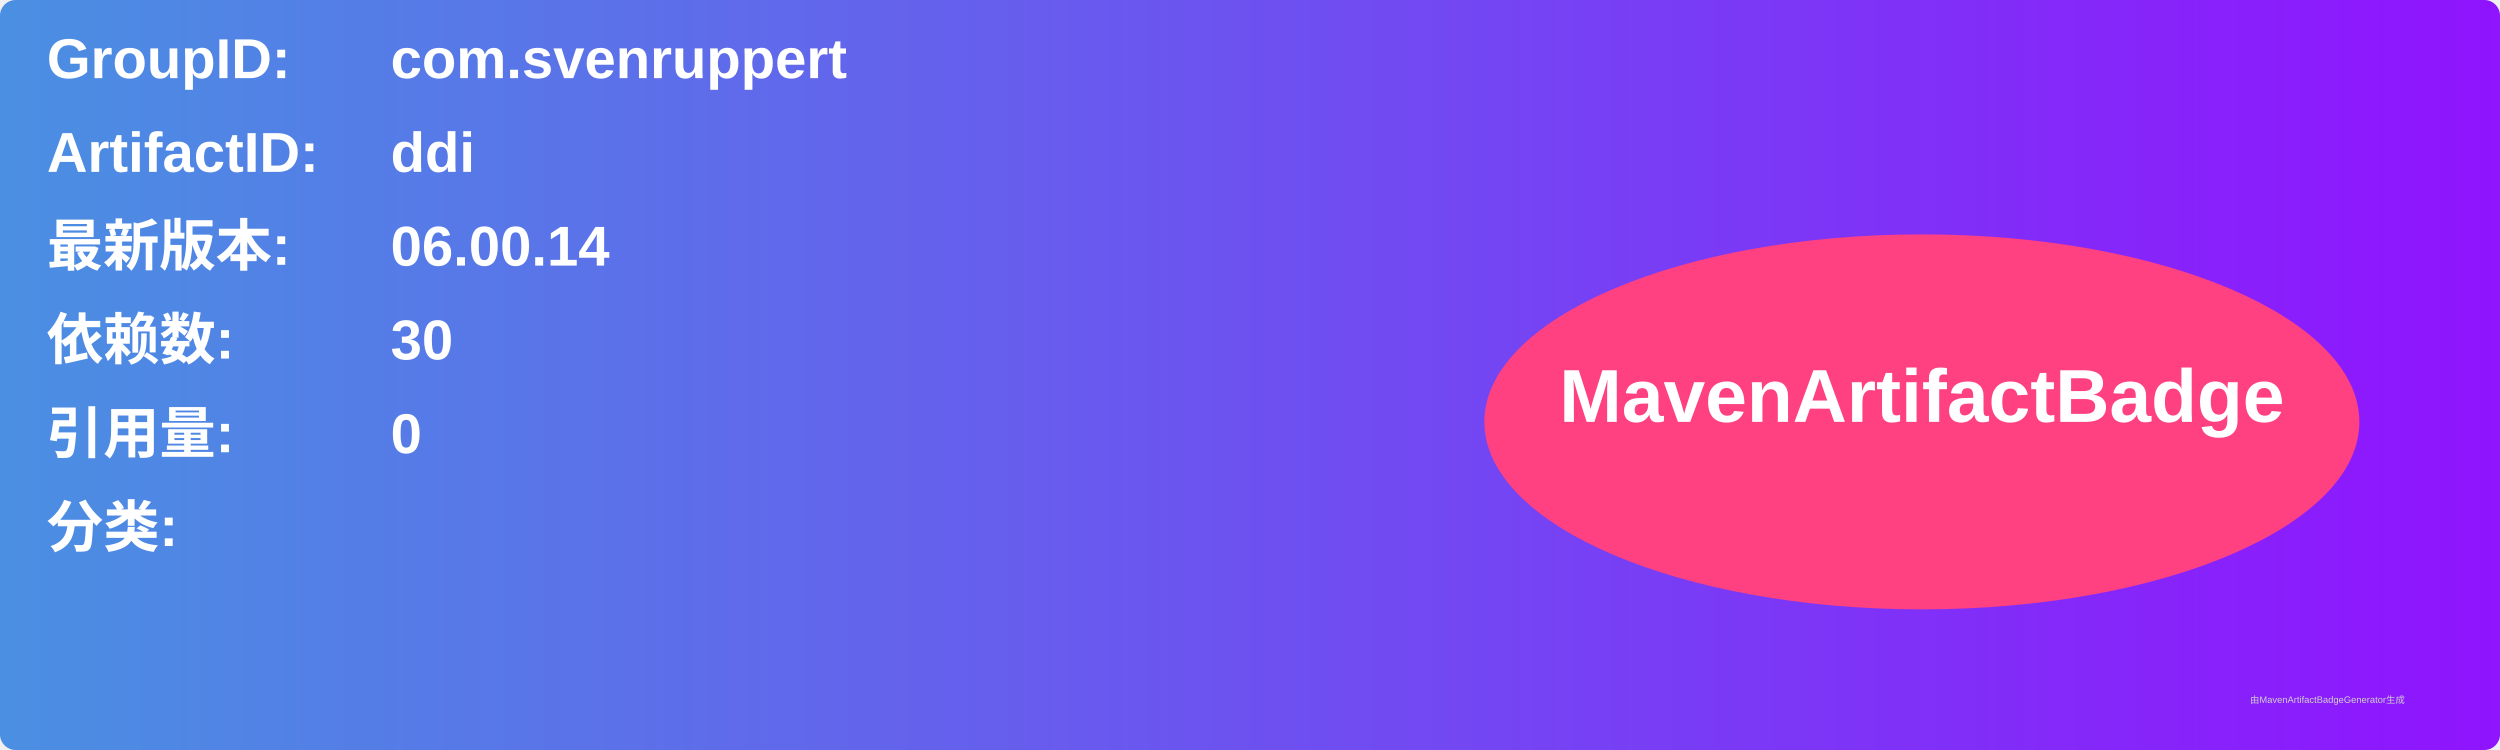
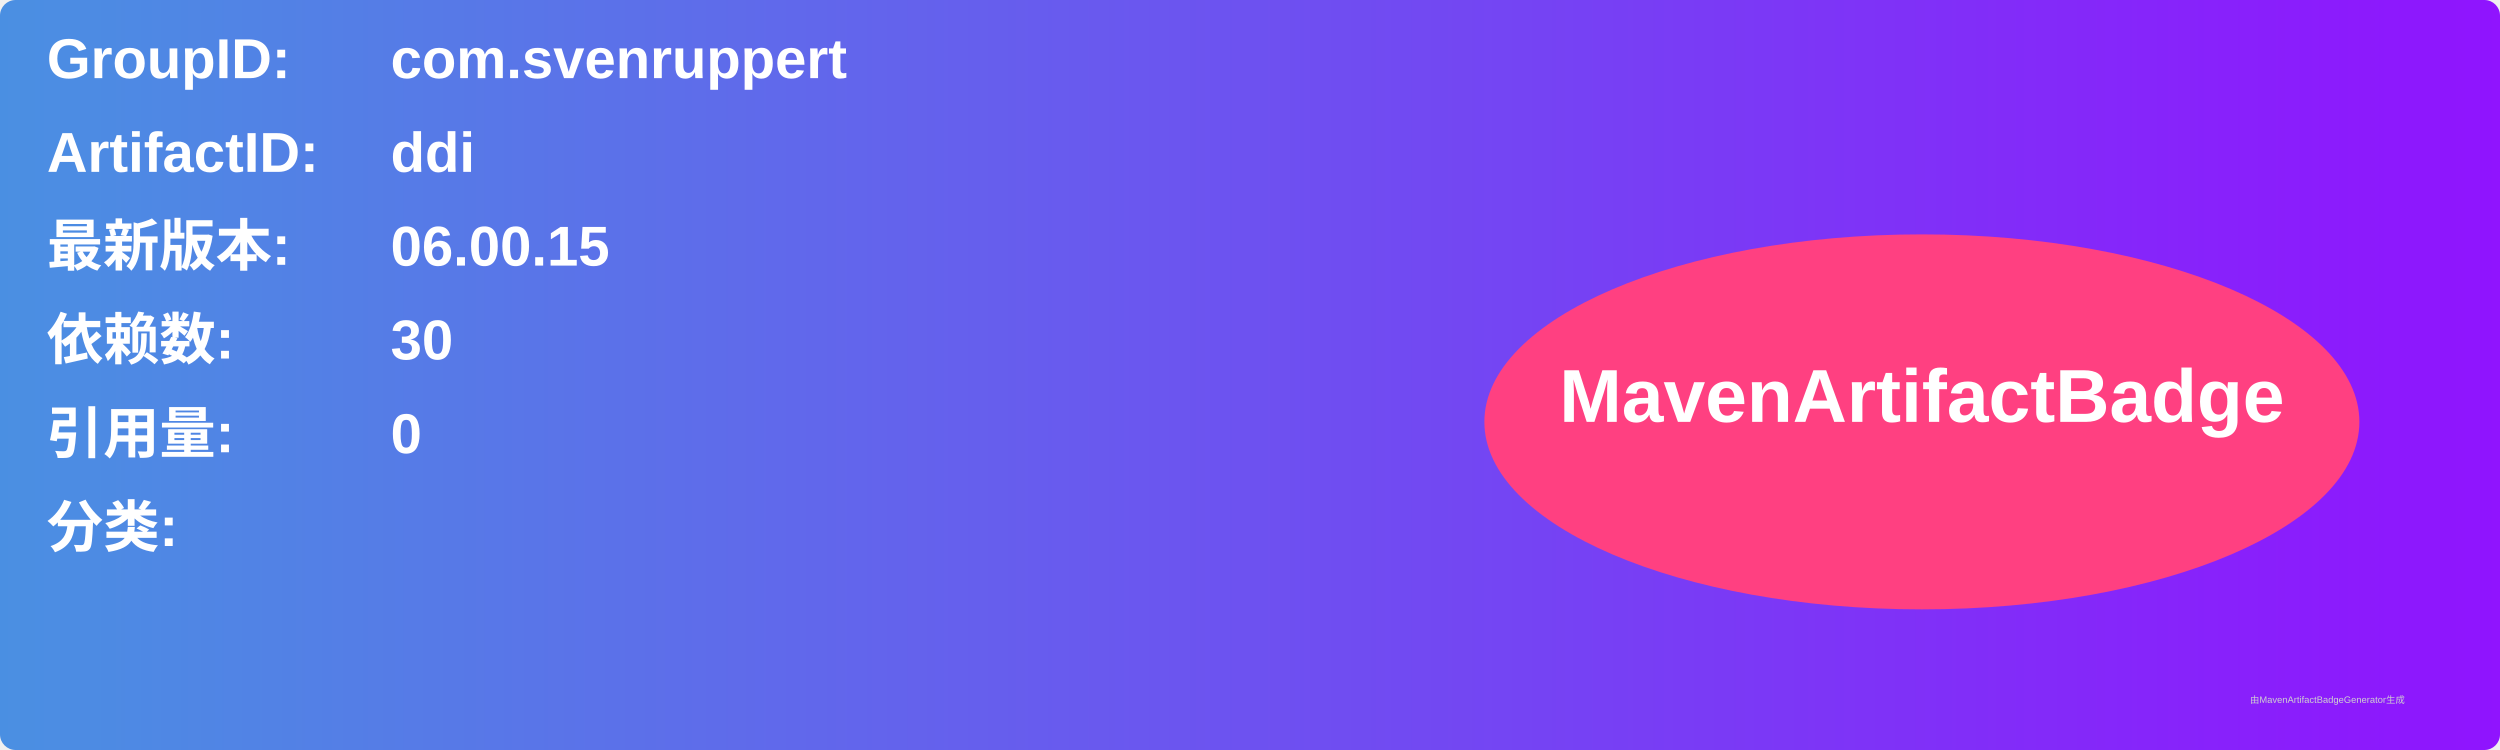
<svg xmlns="http://www.w3.org/2000/svg" width="800" height="240" viewBox="0 0 800 240">
  <linearGradient id="grad" x1="0%" y1="0%" x2="100%" y2="0%">
    <stop offset="0%" stop-color="#4a90e2" />
    <stop offset="100%" stop-color="#9013fe" />
  </linearGradient>
  <rect width="100%" height="100%" rx="5" ry="5" fill="url(#grad)" />
  <g transform="translate(15, 15)">
    <text x="0" y="10" font-family="Arial" font-size="18" fill="white" font-weight="bold" width="260">GroupID:</text>
    <text x="110" y="10" font-family="Arial" font-size="18" fill="white" font-weight="bold" width="460">com.svenruppert</text>
    <text x="0" y="40" font-family="Arial" font-size="18" fill="white" font-weight="bold" width="260">ArtifactID:</text>
    <text x="110" y="40" font-family="Arial" font-size="18" fill="white" font-weight="bold" width="460">ddi</text>
    <text x="0" y="70" font-family="Arial" font-size="18" fill="white" font-weight="bold">最新版本:</text>
    <text x="110" y="70" font-family="Arial" font-size="18" fill="white" font-weight="bold">
-       <tspan font-weight="bold">06.00.14</tspan>
+       <tspan font-weight="bold">06.00.15</tspan>
    </text>
    <text x="0" y="100" font-family="Arial" font-size="18" fill="white" font-weight="bold">依赖数: </text>
    <text x="110" y="100" font-family="Arial" font-size="18" fill="white">
      <tspan font-weight="bold">30</tspan>
    </text>
    <text x="0" y="130" font-family="Arial" font-size="18" fill="white" font-weight="bold">引用量: </text>
    <text x="110" y="130" font-family="Arial" font-size="18" fill="white">
      <tspan font-weight="bold">0</tspan>
    </text>
    <text x="0" y="160" font-family="Arial" font-size="18" fill="white" font-weight="bold">分类:</text>
    <text x="10" y="190" font-family="Arial" font-size="10" fill="white">
      <tspan font-weight="bold" />
    </text>
    <ellipse cx="600" cy="120" rx="140" ry="60" fill="#ff4081" />
    <text x="600" y="120" text-anchor="middle" font-family="Arial" font-size="24" fill="white" font-weight="bold">MavenArtifactBadge</text>
  </g>
  <text x="720" y="225" font-family="Arial" font-size="3" fill="#d0d0d0">由MavenArtifactBadgeGenerator生成</text>
</svg>
